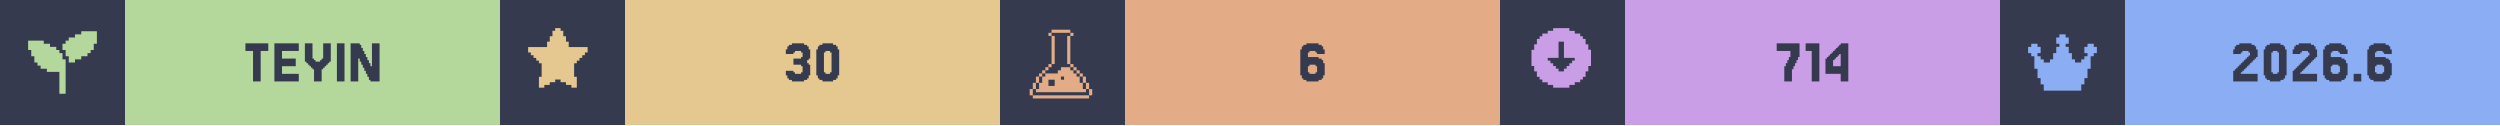
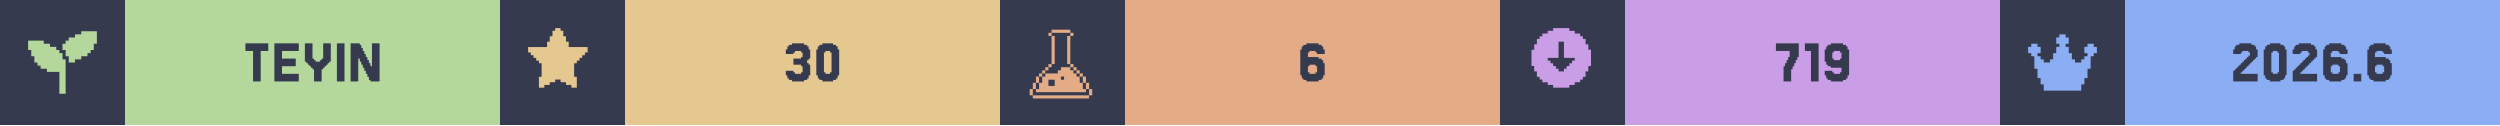
<svg xmlns="http://www.w3.org/2000/svg" width="1200" viewBox="0 0 200 10">
  <g>
    <rect width="200" height="10" fill="#363a4f" />
    <g class="badge" transform="translate(0 0)">
      <path transform="translate(2 2) scale(0.25)" fill="#b4d89c" d="M 18 2 L 18 3 L 16 3 L 16 4 L 14 4 L 14 5 L 13 5 L 13 6 L 12 6 L 12 8 L 13 8 L 13 10 L 14 10 L 14 12 L 16 12 L 16 11 L 18 11 L 18 10 L 20 10 L 20 9 L 21 9 L 21 8 L 22 8 L 22 6 L 23 6 L 23 2 L 18 2 z M 1 5 L 1 8 L 2 8 L 2 10 L 3 10 L 3 12 L 4 12 L 4 13 L 5 13 L 5 14 L 7 14 L 7 15 L 11 15 L 11 22 L 13 22 L 13 11 L 12 11 L 12 9 L 11 9 L 11 8 L 10 8 L 10 7 L 8 7 L 8 6 L 6 6 L 6 5 L 1 5 z" />
      <rect fill="#b4d89c" width="30" height="10" x="10" y="0" />
      <path fill="#363a4f" d="M21.463 3.467V4.077H20.854V6.516H20.244V4.077H19.634V3.467Z M23.902 5.907V6.516H21.951V3.467H23.902V4.077H22.561V4.687H23.659V5.297H22.561V5.907Z M25.122 5.541H25V5.419H24.878V5.297H24.756V5.175H24.634V5.053H24.512V4.931H24.39V3.467H25V4.687H25.122V4.809H25.244V4.931H25.61V4.809H25.732V4.687H25.854V3.467H26.463V4.931H26.341V5.053H26.22V5.175H26.098V5.297H25.976V5.419H25.854V5.541H25.732V6.516H25.122Z M27.561 3.467V6.516H26.951V3.467Z M29.756 5.297V3.467H30.366V6.516H29.634V6.394H29.512V6.15H29.39V5.907H29.268V5.663H29.146V5.419H29.024V5.175H28.902V4.931H28.78V4.687H28.659V6.516H28.049V3.467H28.78V3.589H28.902V3.833H29.024V4.077H29.146V4.321H29.268V4.565H29.39V4.809H29.512V5.053H29.634V5.297Z" />
    </g>
    <g class="badge" transform="translate(40 0)">
      <path transform="" fill="#e5c890" d="M5.929 6.145h.216v.866h-.433v-.217H5.28v-.216h-.432v-.216h-.433v.216H3.98v.216h-.433v.217h-.433v-.866h.217V5.063h-.217v-.216H2.9V4.63h-.217v-.216h-.216v-.217H2.25v-.432h1.515v-.433h.216v-.433h.216v-.433h.217V2.25h.433v.216h.216v.433h.216v.433h.217v.433H7.01v.432h-.217v.217h-.216v.216h-.216v.217h-.217v.216H5.93z" />
      <rect fill="#e5c890" width="30" height="10" x="10" y="0" />
      <path fill="#363a4f" d="M23.476 5.663V5.785H23.598V5.907H24.085V5.785H24.207V5.297H24.085V5.175H23.476V4.687H24.085V4.565H24.207V4.199H24.085V4.077H23.598V4.199H23.476V4.321H22.866V3.955H22.988V3.711H23.11V3.589H23.354V3.467H24.329V3.589H24.573V3.711H24.695V3.955H24.817V4.687H24.695V4.809H24.573V5.053H24.695V5.175H24.817V6.029H24.695V6.272H24.573V6.394H24.329V6.516H23.354V6.394H23.11V6.272H22.988V6.029H22.866V5.663Z M27.012 6.029V6.272H26.89V6.394H26.646V6.516H25.793V6.394H25.549V6.272H25.427V6.029H25.305V3.955H25.427V3.711H25.549V3.589H25.793V3.467H26.646V3.589H26.89V3.711H27.012V3.955H27.134V6.029ZM26.037 5.785V5.907H26.402V5.785H26.524V4.199H26.402V4.077H26.037V4.199H25.915V5.785Z" />
    </g>
    <g class="badge" transform="translate(80 0)">
      <path transform="translate(2 2) scale(0.25)" fill="#e3ac86" d="M 8.502 1.5 L 8.502 2.5 L 14.504 2.5 L 14.504 1.5 L 8.502 1.5 z M 14.504 2.5 L 14.504 3.5 L 15.504 3.5 L 15.504 2.5 L 14.504 2.5 z M 14.504 3.5 L 13.502 3.5 L 13.502 12.502 L 14.504 12.502 L 14.504 3.5 z M 14.504 12.502 L 14.504 13.502 L 15.504 13.502 L 15.504 12.502 L 14.504 12.502 z M 15.504 13.502 L 15.504 14.504 L 16.504 14.504 L 16.504 15.504 L 17.504 15.504 L 17.504 16.504 L 18.504 16.504 L 18.504 15.502 L 17.504 15.502 L 17.504 14.502 L 16.504 14.502 L 16.504 13.502 L 15.504 13.502 z M 18.504 16.504 L 18.504 18.504 L 19.504 18.504 L 19.504 16.504 L 18.504 16.504 z M 19.504 18.504 L 19.504 20.504 L 20.504 20.504 L 20.504 18.504 L 19.504 18.504 z M 20.504 20.504 L 20.504 22.504 L 21.504 22.504 L 21.504 20.504 L 20.504 20.504 z M 19.504 20.504 L 18.504 20.504 L 18.504 18.504 L 17.504 18.504 L 17.504 16.504 L 16.504 16.504 L 16.504 15.504 L 15.504 15.504 L 15.504 14.504 L 14.504 14.504 L 14.504 13.502 L 11.502 13.502 L 11.502 14.504 L 10.502 14.504 L 10.502 15.504 L 6.502 15.504 L 6.502 16.504 L 5.5 16.504 L 5.5 18.504 L 4.5 18.504 L 4.5 20.504 L 3.5 20.504 L 3.5 21.504 L 19.504 21.504 L 19.504 20.504 z M 3.5 20.504 L 3.5 18.504 L 2.5 18.504 L 2.5 20.504 L 3.5 20.504 z M 2.5 20.504 L 1.5 20.504 L 1.5 22.504 L 2.5 22.504 L 2.5 20.504 z M 3.5 18.504 L 4.5 18.504 L 4.5 16.504 L 3.5 16.504 L 3.5 18.504 z M 4.5 16.504 L 5.5 16.504 L 5.5 15.504 L 6.502 15.504 L 6.502 14.504 L 7.502 14.504 L 7.502 13.502 L 6.502 13.502 L 6.502 14.502 L 5.5 14.502 L 5.5 15.502 L 4.5 15.502 L 4.5 16.504 z M 7.502 13.502 L 8.502 13.502 L 8.502 12.502 L 7.502 12.502 L 7.502 13.502 z M 8.502 12.502 L 9.502 12.502 L 9.502 3.5 L 8.502 3.5 L 8.502 12.502 z M 8.502 3.5 L 8.502 2.5 L 7.502 2.5 L 7.502 3.5 L 8.502 3.5 z M 11.502 16.504 L 12.502 16.504 L 12.502 17.504 L 11.502 17.504 L 11.502 16.504 z M 7.502 17.504 L 9.502 17.504 L 9.502 19.504 L 7.502 19.504 L 7.502 17.504 z M 2.5 22.506 L 2.5 23.506 L 20.504 23.506 L 20.504 22.506 L 2.5 22.506 z" />
      <rect fill="#e3ac86" width="30" height="10" x="10" y="0" />
      <path fill="#363a4f" d="M24.756 5.785V5.907H25.244V5.785H25.366V5.297H25.244V5.175H24.756V5.297H24.634V5.785ZM24.634 4.565H25.488V4.687H25.732V4.809H25.854V5.053H25.976V6.029H25.854V6.272H25.732V6.394H25.488V6.516H24.512V6.394H24.268V6.272H24.146V6.029H24.024V3.955H24.146V3.711H24.268V3.589H24.512V3.467H25.488V3.589H25.732V3.711H25.854V3.955H25.976V4.321H25.366V4.199H25.244V4.077H24.756V4.199H24.634Z" />
    </g>
    <g class="badge" transform="translate(120 0)">
      <path transform="" fill="#ca9ee6" d="M5.55 6.794h.432v-.216h.433v-.216h.216v-.217h.217v-.433h.216V5.28h.217V3.981h-.217v-.433h-.216v-.433h-.217V2.9h-.216v-.217h-.433v-.216h-.433V2.25h-1.298v.216h-.433v.216h-.433V2.9h-.216v.216h-.217v.433h-.216v.433h-.217v1.298h.217v.433h.216v.433h.217v.217h.216v.216h.433v.216h.433v.217h1.298zm-1.083-1.298v-.217h-.216v-.216h-.217v-.216h-.216V4.63h.866V3.332h.432V4.63h.866v.217h-.216v.216h-.217v.216h-.216v.217h-.217v.216h-.432v-.216z" />
      <rect fill="#ca9ee6" width="30" height="10" x="10" y="0" />
-       <path fill="#363a4f" d="M22.866 5.297V5.053H22.988V4.809H23.11V4.565H23.232V4.077H22.134V3.467H23.963V4.565H23.841V4.809H23.72V5.053H23.598V5.297H23.476V5.541H23.354V6.516H22.744V5.297Z M25.549 3.467V6.516H24.939V4.077H24.451V3.467Z M26.646 4.199V4.077H26.768V3.955H26.89V3.833H27.012V3.711H27.134V3.589H27.256V3.467H27.866V6.516H27.256V5.907H26.037V4.687H26.159V4.565H26.28V4.443H26.402V4.321H26.524V4.199ZM26.89 4.565V4.687H26.768V4.809H26.646V5.297H27.256V4.321H27.134V4.443H27.012V4.565Z" />
+       <path fill="#363a4f" d="M22.805 5.297V5.053H22.927V4.809H23.049V4.565H23.171V4.077H22.073V3.467H23.902V4.565H23.78V4.809H23.659V5.053H23.537V5.297H23.415V5.541H23.293V6.516H22.683V5.297Z M25.488 3.467V6.516H24.878V4.077H24.39V3.467Z M27.317 4.687V4.199H27.195V4.077H26.707V4.199H26.585V4.687H26.707V4.809H27.195V4.687ZM26.098 6.272V6.029H25.976V5.663H26.585V5.785H26.707V5.907H27.195V5.785H27.317V5.419H26.463V5.297H26.22V5.175H26.098V4.931H25.976V3.955H26.098V3.711H26.22V3.589H26.463V3.467H27.439V3.589H27.683V3.711H27.805V3.955H27.927V6.029H27.805V6.272H27.683V6.394H27.439V6.516H26.463V6.394H26.22V6.272Z" />
    </g>
    <g class="badge" transform="translate(160 0)">
      <path transform="translate(2 2) scale(0.25)" fill="#8aadf4" d="M23 7v2h-1v1h-1v4h-1v3h-1v2h-1v2H6v-2H5v-2H4v-3H3v-4H2V9H1V7h1V6h2v1h1v2H4v1h1v1h1v1h2v-1h1V9h1V7h1V6h-1V4h1V3h2v1h1v2h-1v1h1v2h1v2h1v1h2v-1h1v-1h1V9h-1V7h1V6h2v1z" />
      <rect fill="#8aadf4" width="30" height="10" x="10" y="0" />
      <path fill="#363a4f" d="M19.39 5.663V5.785H19.268V5.907H20.61V6.516H18.659V5.663H18.78V5.541H18.902V5.419H19.024V5.297H19.146V5.175H19.268V5.053H19.39V4.931H19.512V4.809H19.634V4.687H19.756V4.565H19.878V4.443H20V4.199H19.878V4.077H19.39V4.199H19.268V4.321H18.659V3.955H18.78V3.711H18.902V3.589H19.146V3.467H20.122V3.589H20.366V3.711H20.488V3.955H20.61V4.565H20.488V4.687H20.366V4.809H20.244V4.931H20.122V5.053H20V5.175H19.878V5.297H19.756V5.419H19.634V5.541H19.512V5.663Z M22.805 6.029V6.272H22.683V6.394H22.439V6.516H21.585V6.394H21.341V6.272H21.22V6.029H21.098V3.955H21.22V3.711H21.341V3.589H21.585V3.467H22.439V3.589H22.683V3.711H22.805V3.955H22.927V6.029ZM21.829 5.785V5.907H22.195V5.785H22.317V4.199H22.195V4.077H21.829V4.199H21.707V5.785Z M24.146 5.663V5.785H24.024V5.907H25.366V6.516H23.415V5.663H23.537V5.541H23.659V5.419H23.78V5.297H23.902V5.175H24.024V5.053H24.146V4.931H24.268V4.809H24.39V4.687H24.512V4.565H24.634V4.443H24.756V4.199H24.634V4.077H24.146V4.199H24.024V4.321H23.415V3.955H23.537V3.711H23.659V3.589H23.902V3.467H24.878V3.589H25.122V3.711H25.244V3.955H25.366V4.565H25.244V4.687H25.122V4.809H25V4.931H24.878V5.053H24.756V5.175H24.634V5.297H24.512V5.419H24.39V5.541H24.268V5.663Z M26.585 5.785V5.907H27.073V5.785H27.195V5.297H27.073V5.175H26.585V5.297H26.463V5.785ZM26.463 4.565H27.317V4.687H27.561V4.809H27.683V5.053H27.805V6.029H27.683V6.272H27.561V6.394H27.317V6.516H26.341V6.394H26.098V6.272H25.976V6.029H25.854V3.955H25.976V3.711H26.098V3.589H26.341V3.467H27.317V3.589H27.561V3.711H27.683V3.955H27.805V4.321H27.195V4.199H27.073V4.077H26.585V4.199H26.463Z M28.902 5.907V6.516H28.293V5.907Z M30.122 5.785V5.907H30.61V5.785H30.732V5.297H30.61V5.175H30.122V5.297H30V5.785ZM30 4.565H30.854V4.687H31.098V4.809H31.22V5.053H31.341V6.029H31.22V6.272H31.098V6.394H30.854V6.516H29.878V6.394H29.634V6.272H29.512V6.029H29.39V3.955H29.512V3.711H29.634V3.589H29.878V3.467H30.854V3.589H31.098V3.711H31.22V3.955H31.341V4.321H30.732V4.199H30.61V4.077H30.122V4.199H30Z" />
    </g>
  </g>
</svg>
